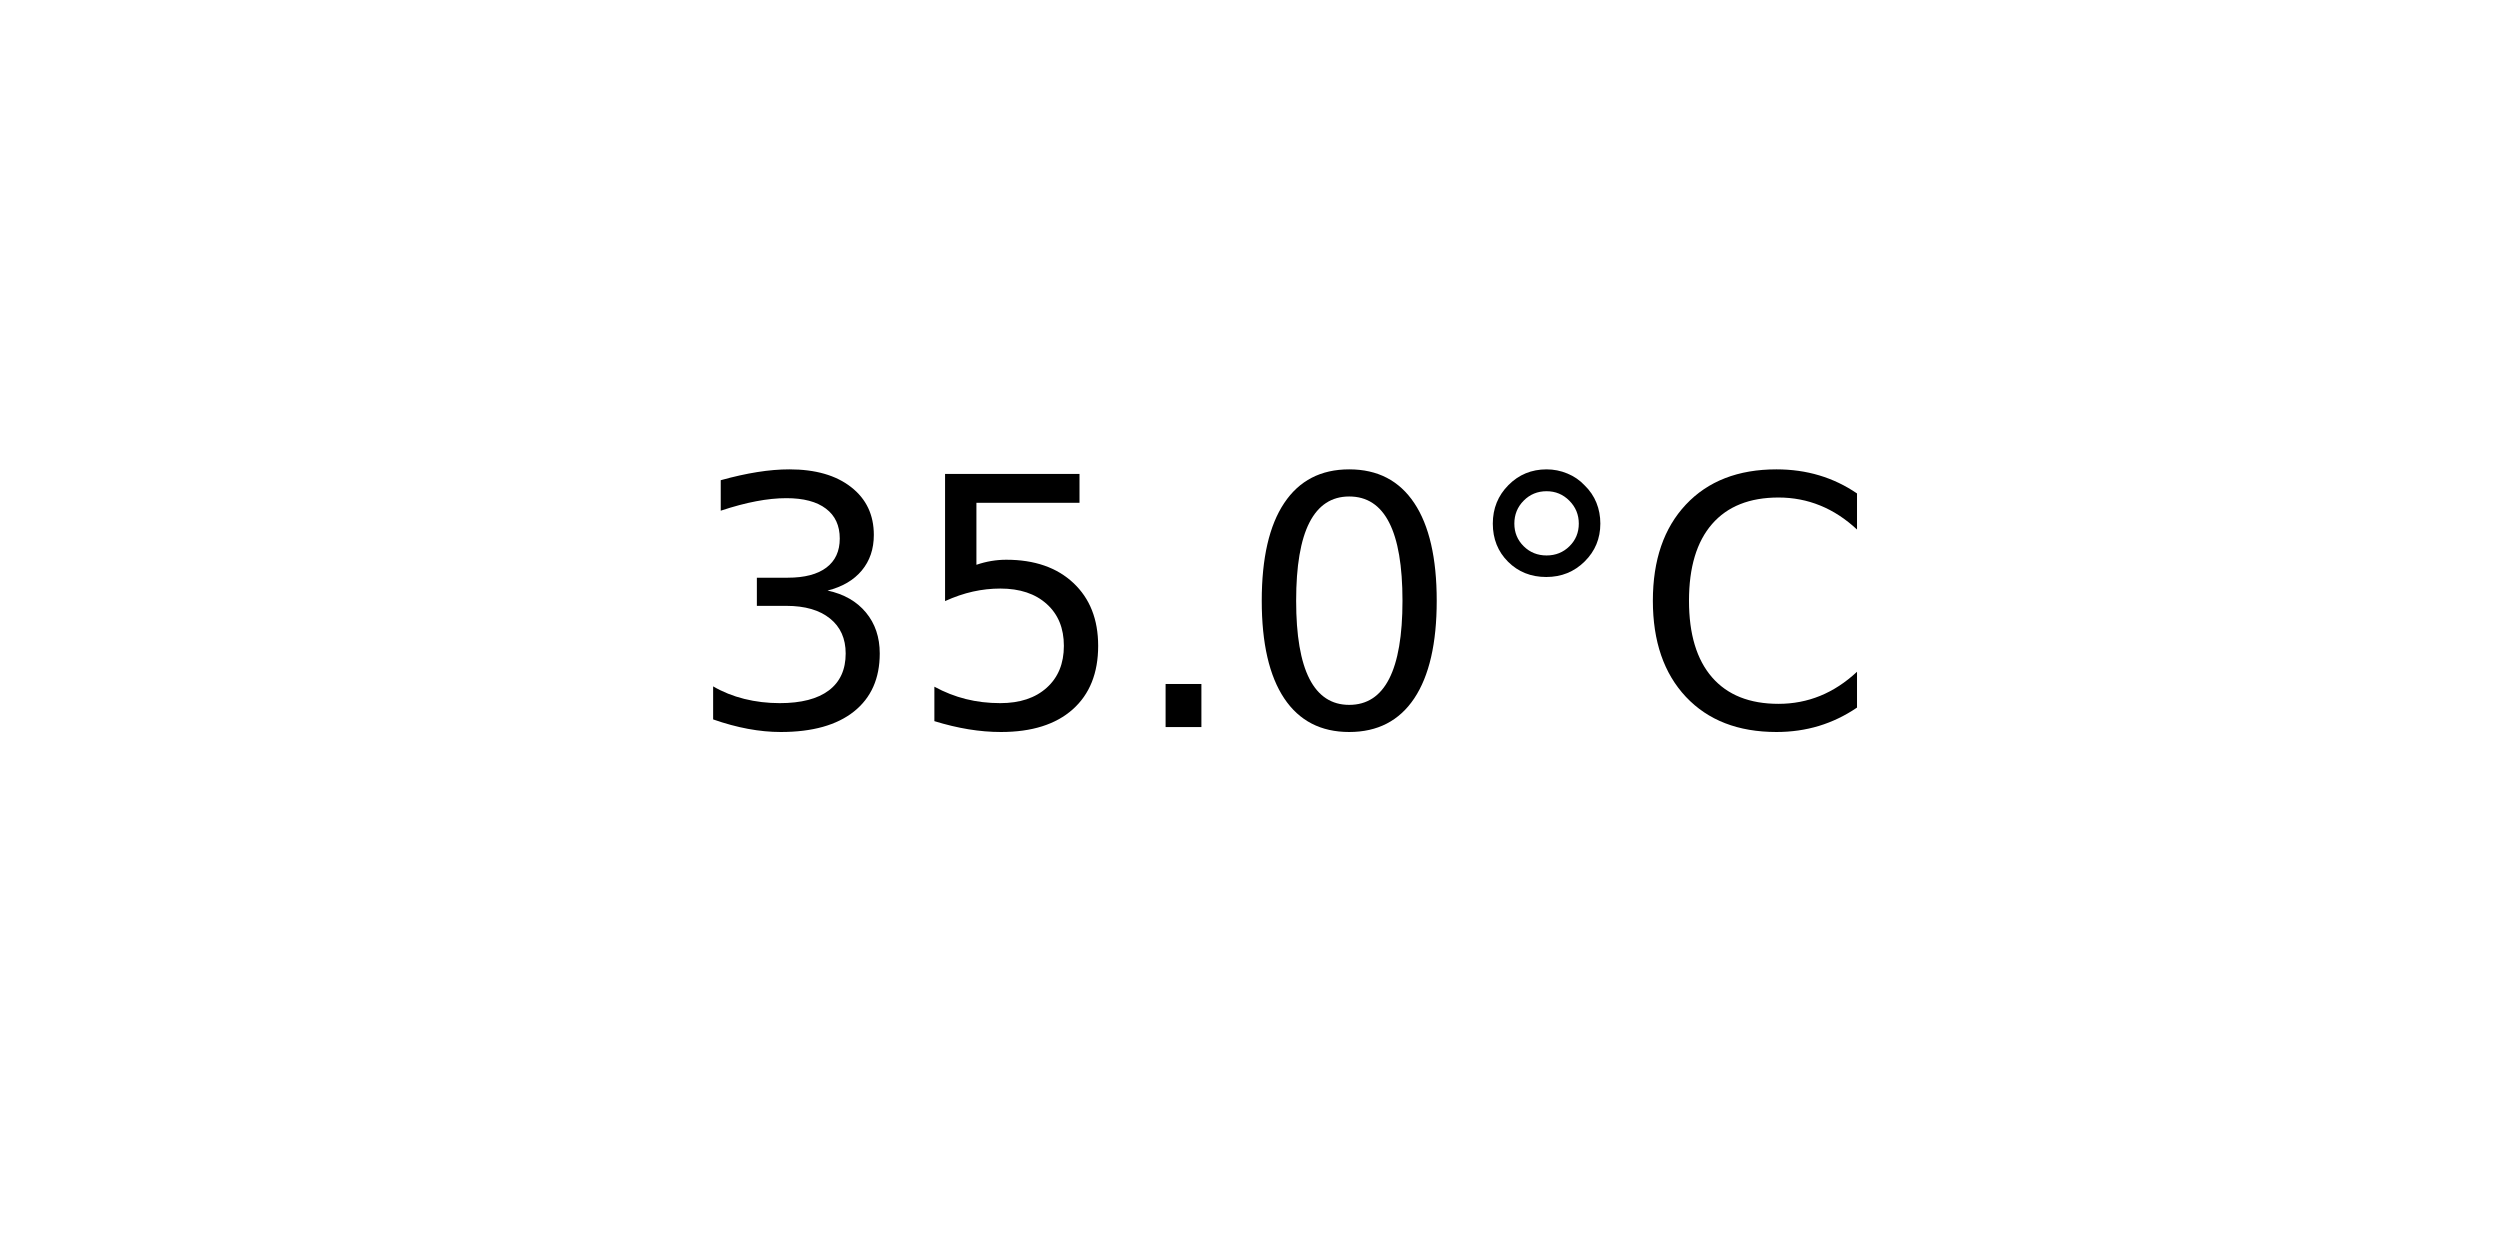
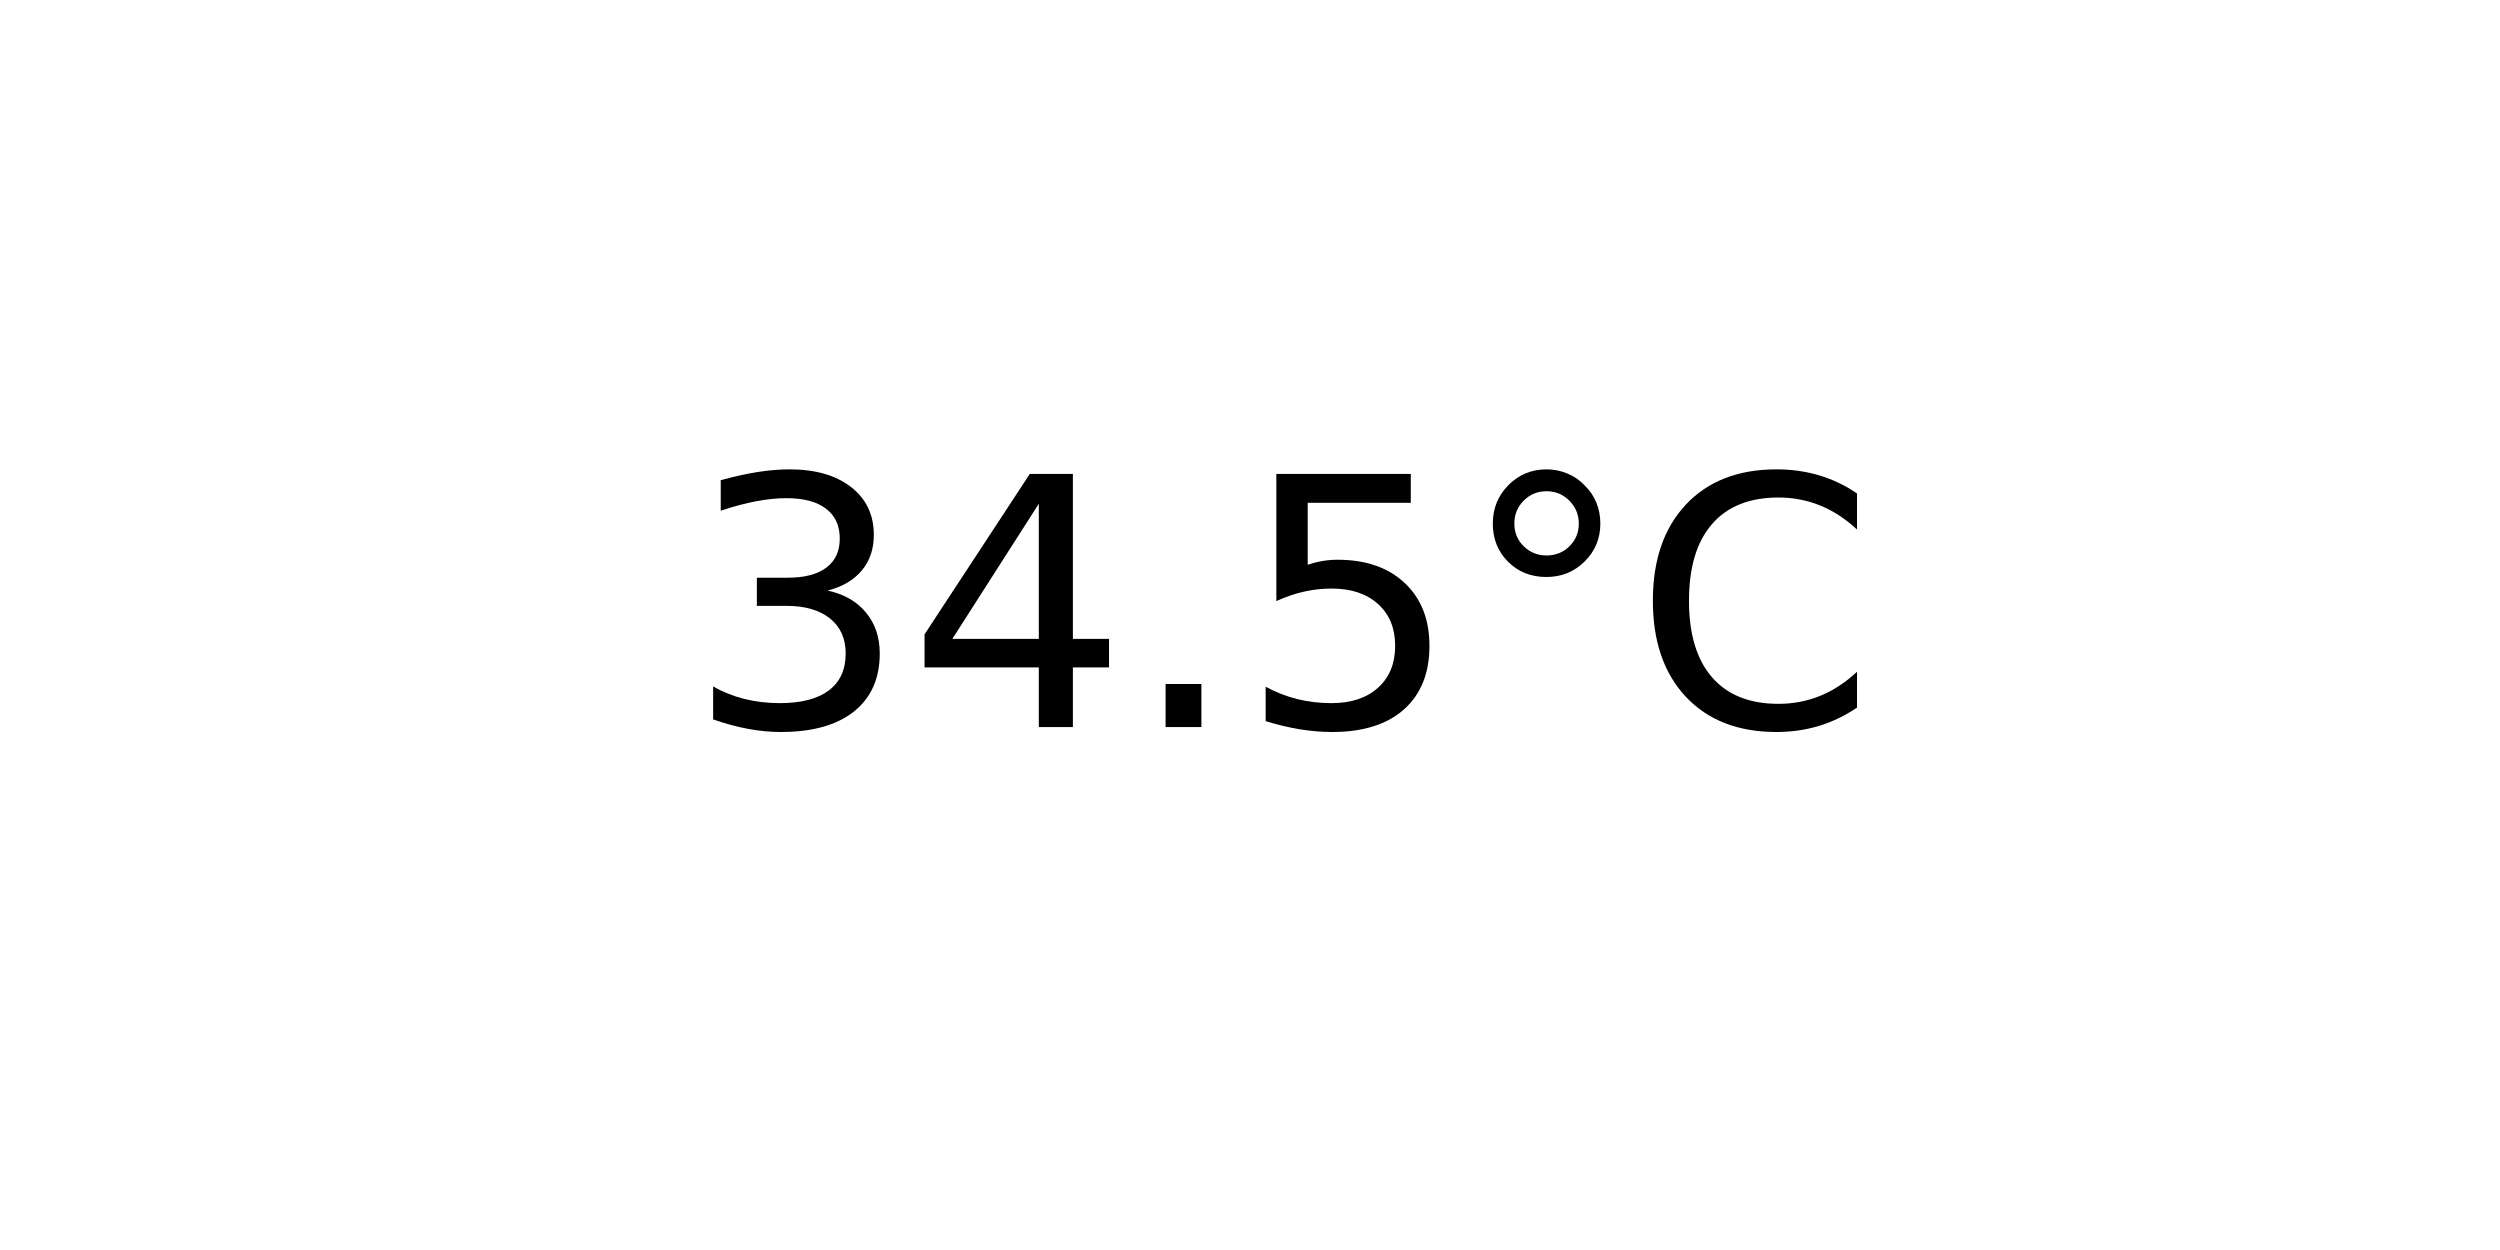
<svg xmlns="http://www.w3.org/2000/svg" xmlns:xlink="http://www.w3.org/1999/xlink" width="72pt" height="36pt" viewBox="0 0 72 36" version="1.1">
  <defs>
    <style type="text/css">*{stroke-linejoin: round; stroke-linecap: butt}</style>
  </defs>
  <g id="figure_1">
    <g id="axes_1">
      <g id="text_1">
        <g transform="translate(19.77578 20.93937) scale(0.1 -0.1)">
          <defs>
            <path id="DejaVuSans-33" d="M 2597 2516  Q 3050 2419 3304 2112  Q 3559 1806 3559 1356  Q 3559 666 3084 287  Q 2609 -91 1734 -91  Q 1441 -91 1130 -33  Q 819 25 488 141  L 488 750  Q 750 597 1062 519  Q 1375 441 1716 441  Q 2309 441 2620 675  Q 2931 909 2931 1356  Q 2931 1769 2642 2001  Q 2353 2234 1838 2234  L 1294 2234  L 1294 2753  L 1863 2753  Q 2328 2753 2575 2939  Q 2822 3125 2822 3475  Q 2822 3834 2567 4026  Q 2313 4219 1838 4219  Q 1578 4219 1281 4162  Q 984 4106 628 3988  L 628 4550  Q 988 4650 1302 4700  Q 1616 4750 1894 4750  Q 2613 4750 3031 4423  Q 3450 4097 3450 3541  Q 3450 3153 3228 2886  Q 3006 2619 2597 2516  z " transform="scale(0.015625)" />
+             <path id="DejaVuSans-34" d="M 2419 4116  L 825 1625  L 2419 1625  L 2419 4116  z M 2253 4666  L 3047 4666  L 3047 1625  L 3713 1625  L 3713 1100  L 3047 1100  L 3047 0  L 2419 0  L 2419 1100  L 313 1100  L 313 1709  L 2253 4666  z " transform="scale(0.015625)" />
+             <path id="DejaVuSans-2e" d="M 684 794  L 1344 794  L 1344 0  L 684 0  L 684 794  z " transform="scale(0.015625)" />
            <path id="DejaVuSans-35" d="M 691 4666  L 3169 4666  L 3169 4134  L 1269 4134  L 1269 2991  Q 1406 3038 1543 3061  Q 1681 3084 1819 3084  Q 2600 3084 3056 2656  Q 3513 2228 3513 1497  Q 3513 744 3044 326  Q 2575 -91 1722 -91  Q 1428 -91 1123 -41  Q 819 9 494 109  L 494 744  Q 775 591 1075 516  Q 1375 441 1709 441  Q 2250 441 2565 725  Q 2881 1009 2881 1497  Q 2881 1984 2565 2268  Q 2250 2553 1709 2553  Q 1456 2553 1204 2497  Q 953 2441 691 2322  L 691 4666  z " transform="scale(0.015625)" />
-             <path id="DejaVuSans-2e" d="M 684 794  L 1344 794  L 1344 0  L 684 0  L 684 794  z " transform="scale(0.015625)" />
-             <path id="DejaVuSans-30" d="M 2034 4250  Q 1547 4250 1301 3770  Q 1056 3291 1056 2328  Q 1056 1369 1301 889  Q 1547 409 2034 409  Q 2525 409 2770 889  Q 3016 1369 3016 2328  Q 3016 3291 2770 3770  Q 2525 4250 2034 4250  z M 2034 4750  Q 2819 4750 3233 4129  Q 3647 3509 3647 2328  Q 3647 1150 3233 529  Q 2819 -91 2034 -91  Q 1250 -91 836 529  Q 422 1150 422 2328  Q 422 3509 836 4129  Q 1250 4750 2034 4750  z " transform="scale(0.015625)" />
            <path id="DejaVuSans-b0" d="M 1600 4347  Q 1350 4347 1178 4173  Q 1006 4000 1006 3750  Q 1006 3503 1178 3333  Q 1350 3163 1600 3163  Q 1850 3163 2022 3333  Q 2194 3503 2194 3750  Q 2194 3997 2020 4172  Q 1847 4347 1600 4347  z M 1600 4750  Q 1800 4750 1984 4673  Q 2169 4597 2303 4453  Q 2447 4313 2519 4134  Q 2591 3956 2591 3750  Q 2591 3338 2302 3052  Q 2013 2766 1594 2766  Q 1172 2766 890 3047  Q 609 3328 609 3750  Q 609 4169 896 4459  Q 1184 4750 1600 4750  z " transform="scale(0.015625)" />
            <path id="DejaVuSans-43" d="M 4122 4306  L 4122 3641  Q 3803 3938 3442 4084  Q 3081 4231 2675 4231  Q 1875 4231 1450 3742  Q 1025 3253 1025 2328  Q 1025 1406 1450 917  Q 1875 428 2675 428  Q 3081 428 3442 575  Q 3803 722 4122 1019  L 4122 359  Q 3791 134 3420 21  Q 3050 -91 2638 -91  Q 1578 -91 968 557  Q 359 1206 359 2328  Q 359 3453 968 4101  Q 1578 4750 2638 4750  Q 3056 4750 3426 4639  Q 3797 4528 4122 4306  z " transform="scale(0.015625)" />
          </defs>
          <use xlink:href="#DejaVuSans-33" />
-           <use xlink:href="#DejaVuSans-35" x="63.623" />
+           <use xlink:href="#DejaVuSans-34" x="63.623" />
          <use xlink:href="#DejaVuSans-2e" x="127.246" />
-           <use xlink:href="#DejaVuSans-30" x="159.033" />
+           <use xlink:href="#DejaVuSans-35" x="159.033" />
          <use xlink:href="#DejaVuSans-b0" x="222.656" />
          <use xlink:href="#DejaVuSans-43" x="272.656" />
        </g>
      </g>
    </g>
  </g>
</svg>
